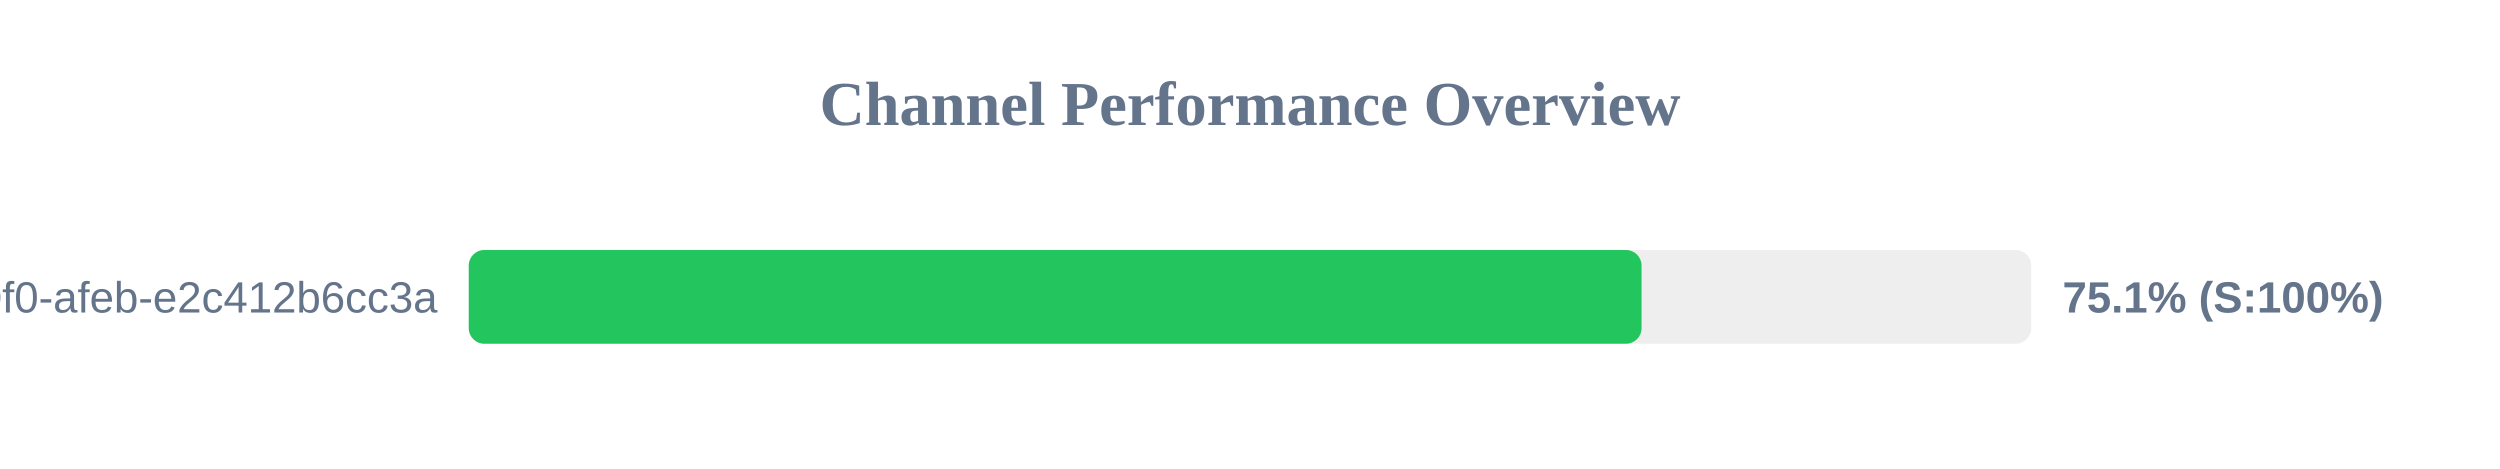
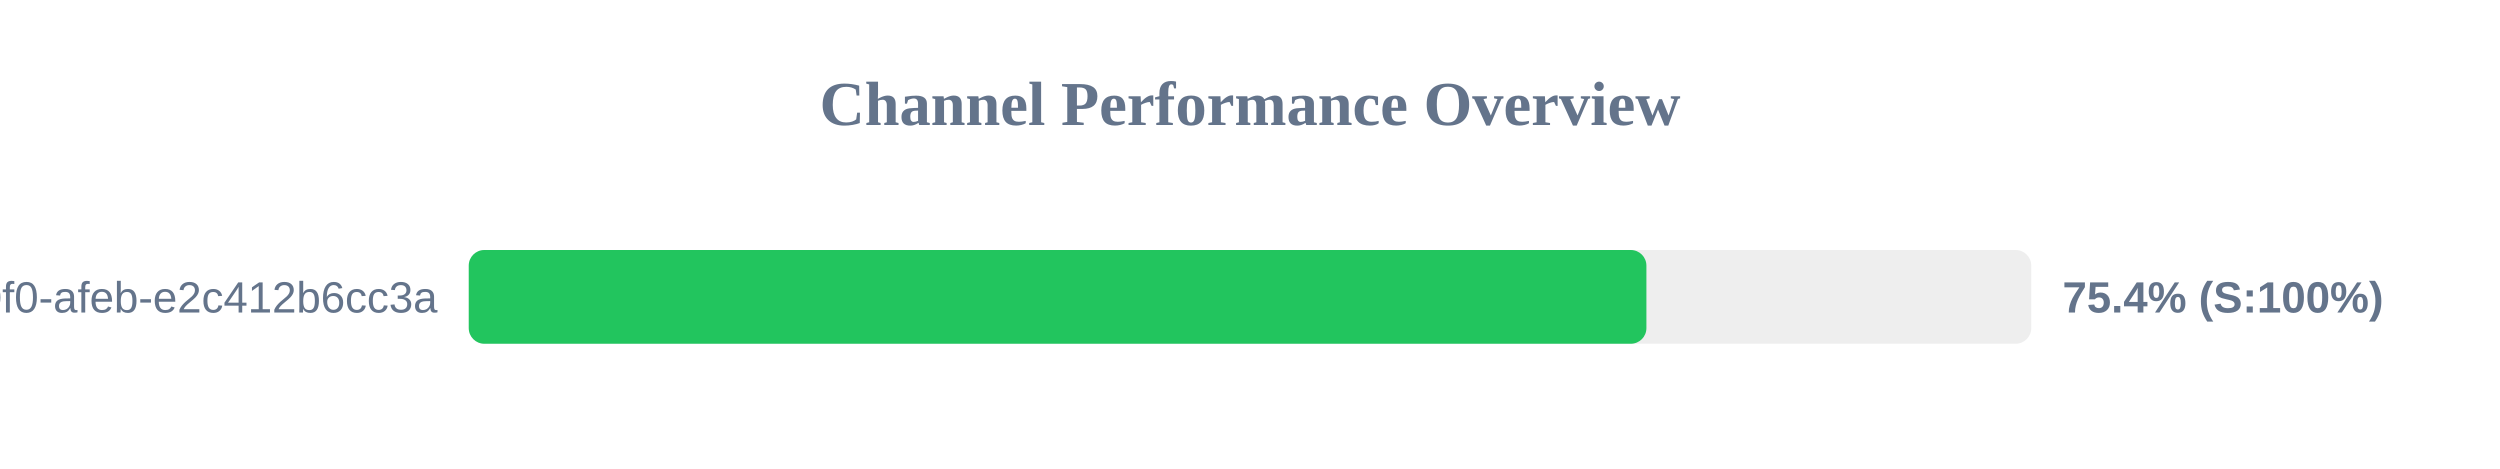
<svg xmlns="http://www.w3.org/2000/svg" width="800" height="150" version="1.1">
  <style>
        .row { font: 14px Arial; fill: #64748b; }
        .score { font: bold 14px Arial; fill: #64748b; }
    </style>
  <text x="400" y="40" text-anchor="middle" font-size="20px" font-weight="bold" fill="#64748b">Channel Performance Overview</text>
  <rect x="150" y="80" width="500" height="30" fill="#eee" rx="5" />
-   <rect x="150" y="80" width="375.3" height="30" fill="#22c55e" rx="5" />
+   <rect x="150" y="80" width="376.85" height="30" fill="#22c55e" rx="5" />
  <text x="140" y="100" text-anchor="end" class="row">?uuid=c6e02cd8-ce11-40f0-afeb-e2c412b6cc3a</text>
-   <text x="660" y="100" text-anchor="start" class="score">75.1% (S:100%)</text>
+   <text x="660" y="100" text-anchor="start" class="score">75.4% (S:100%)</text>
</svg>
